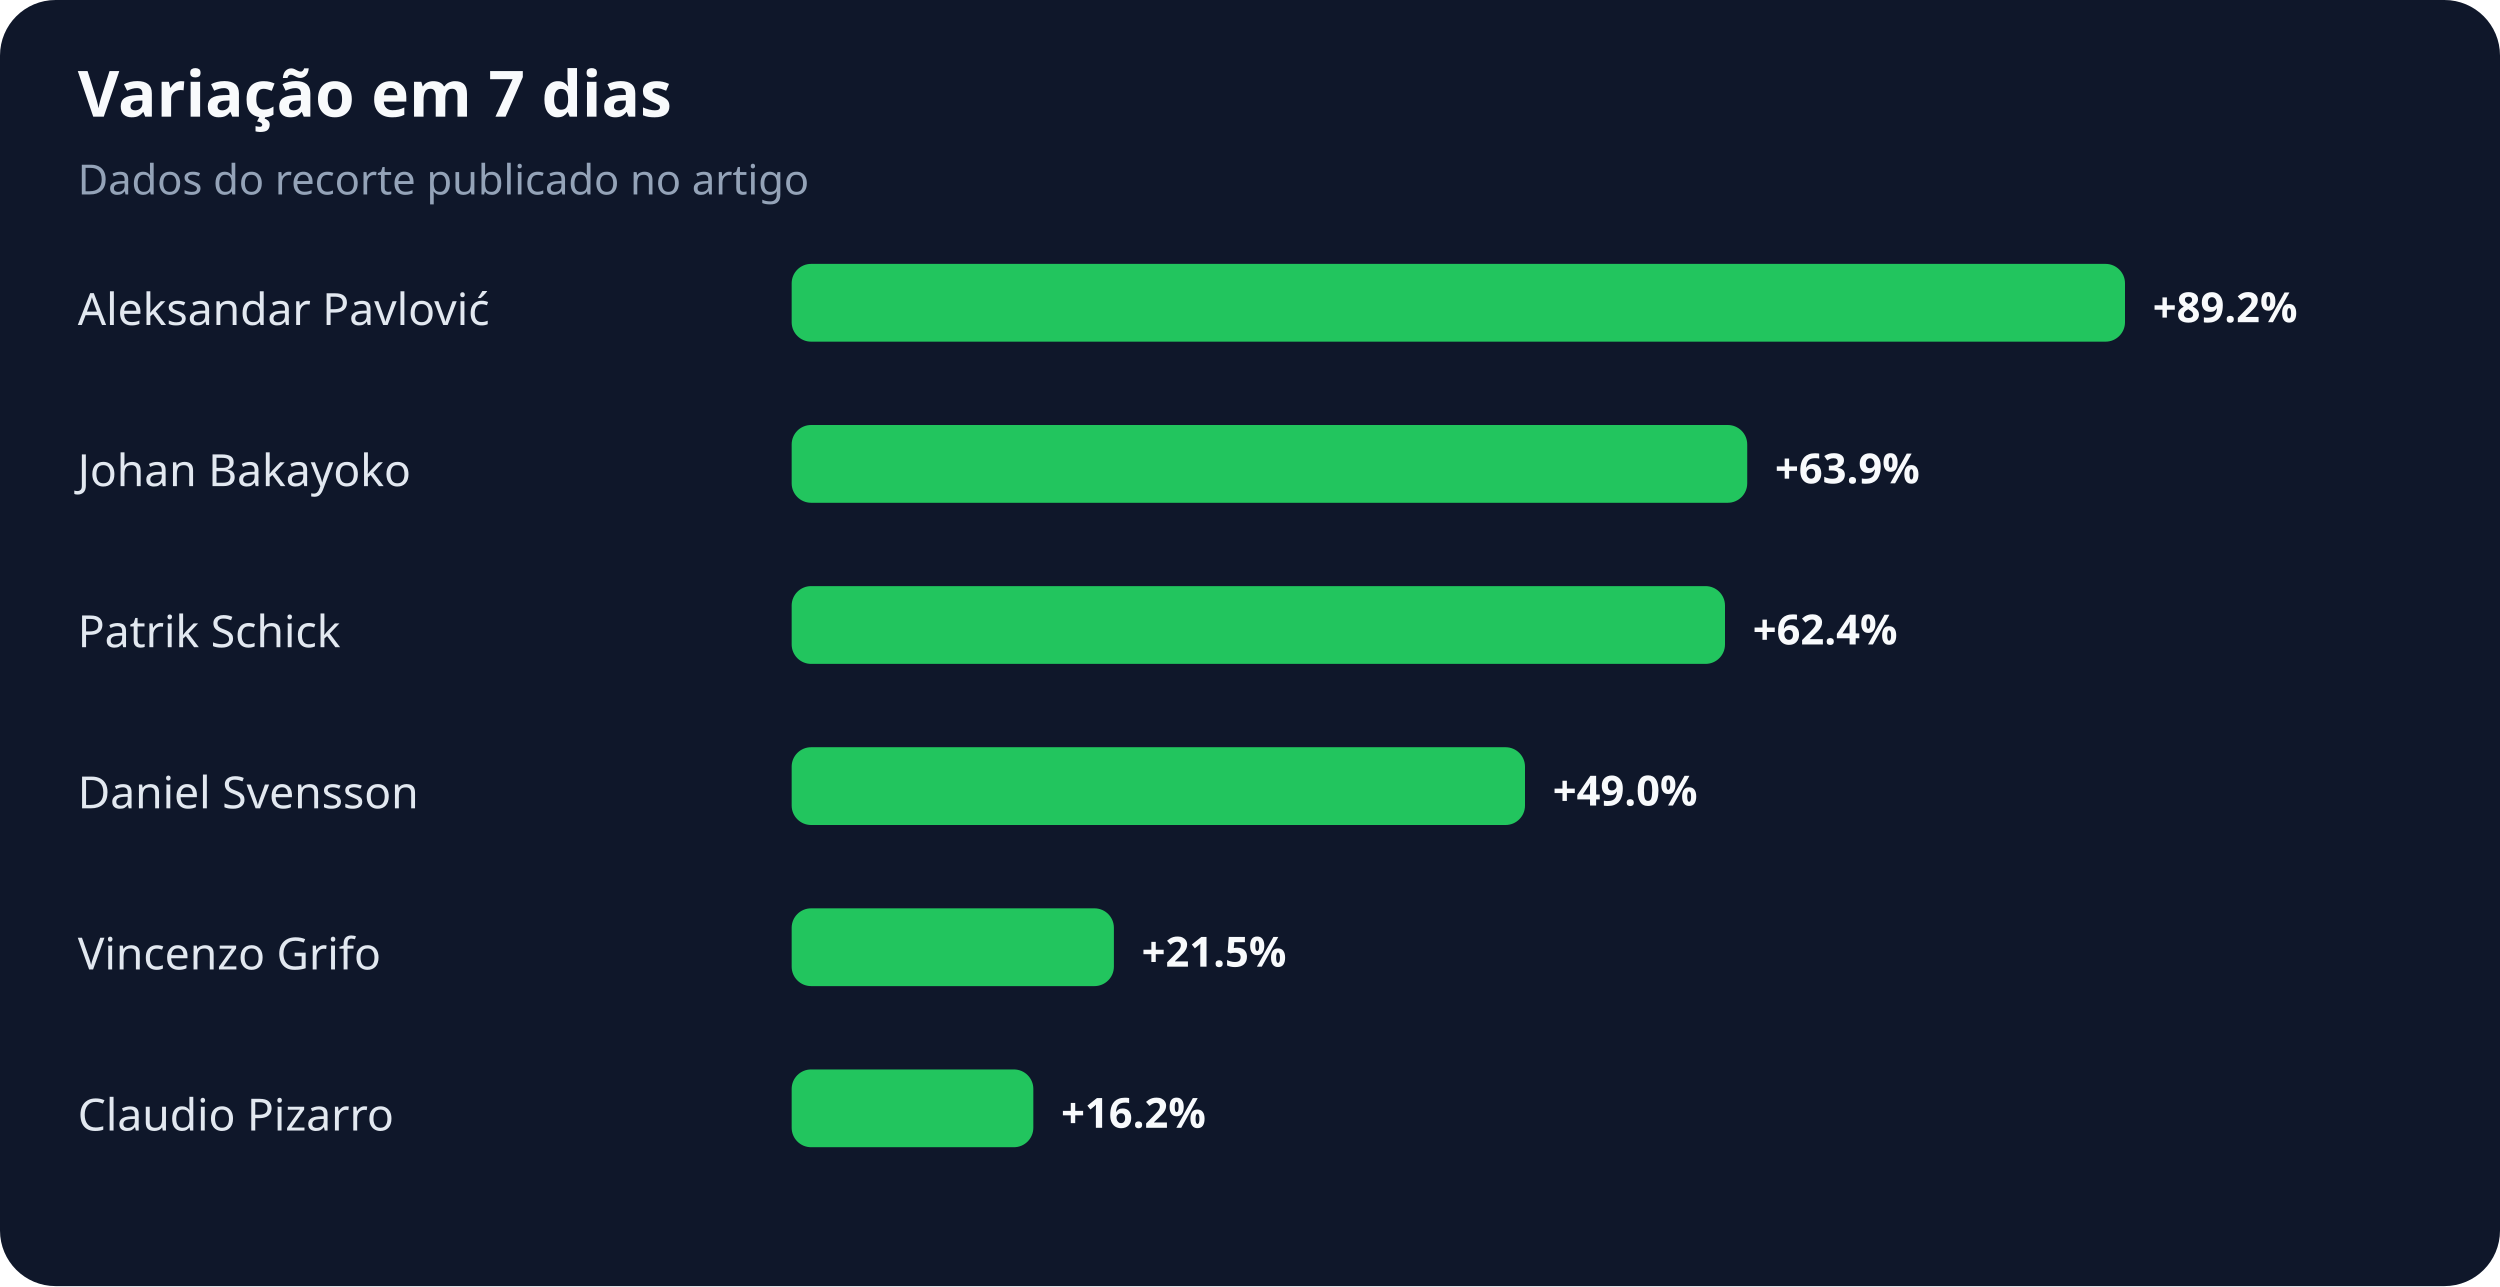
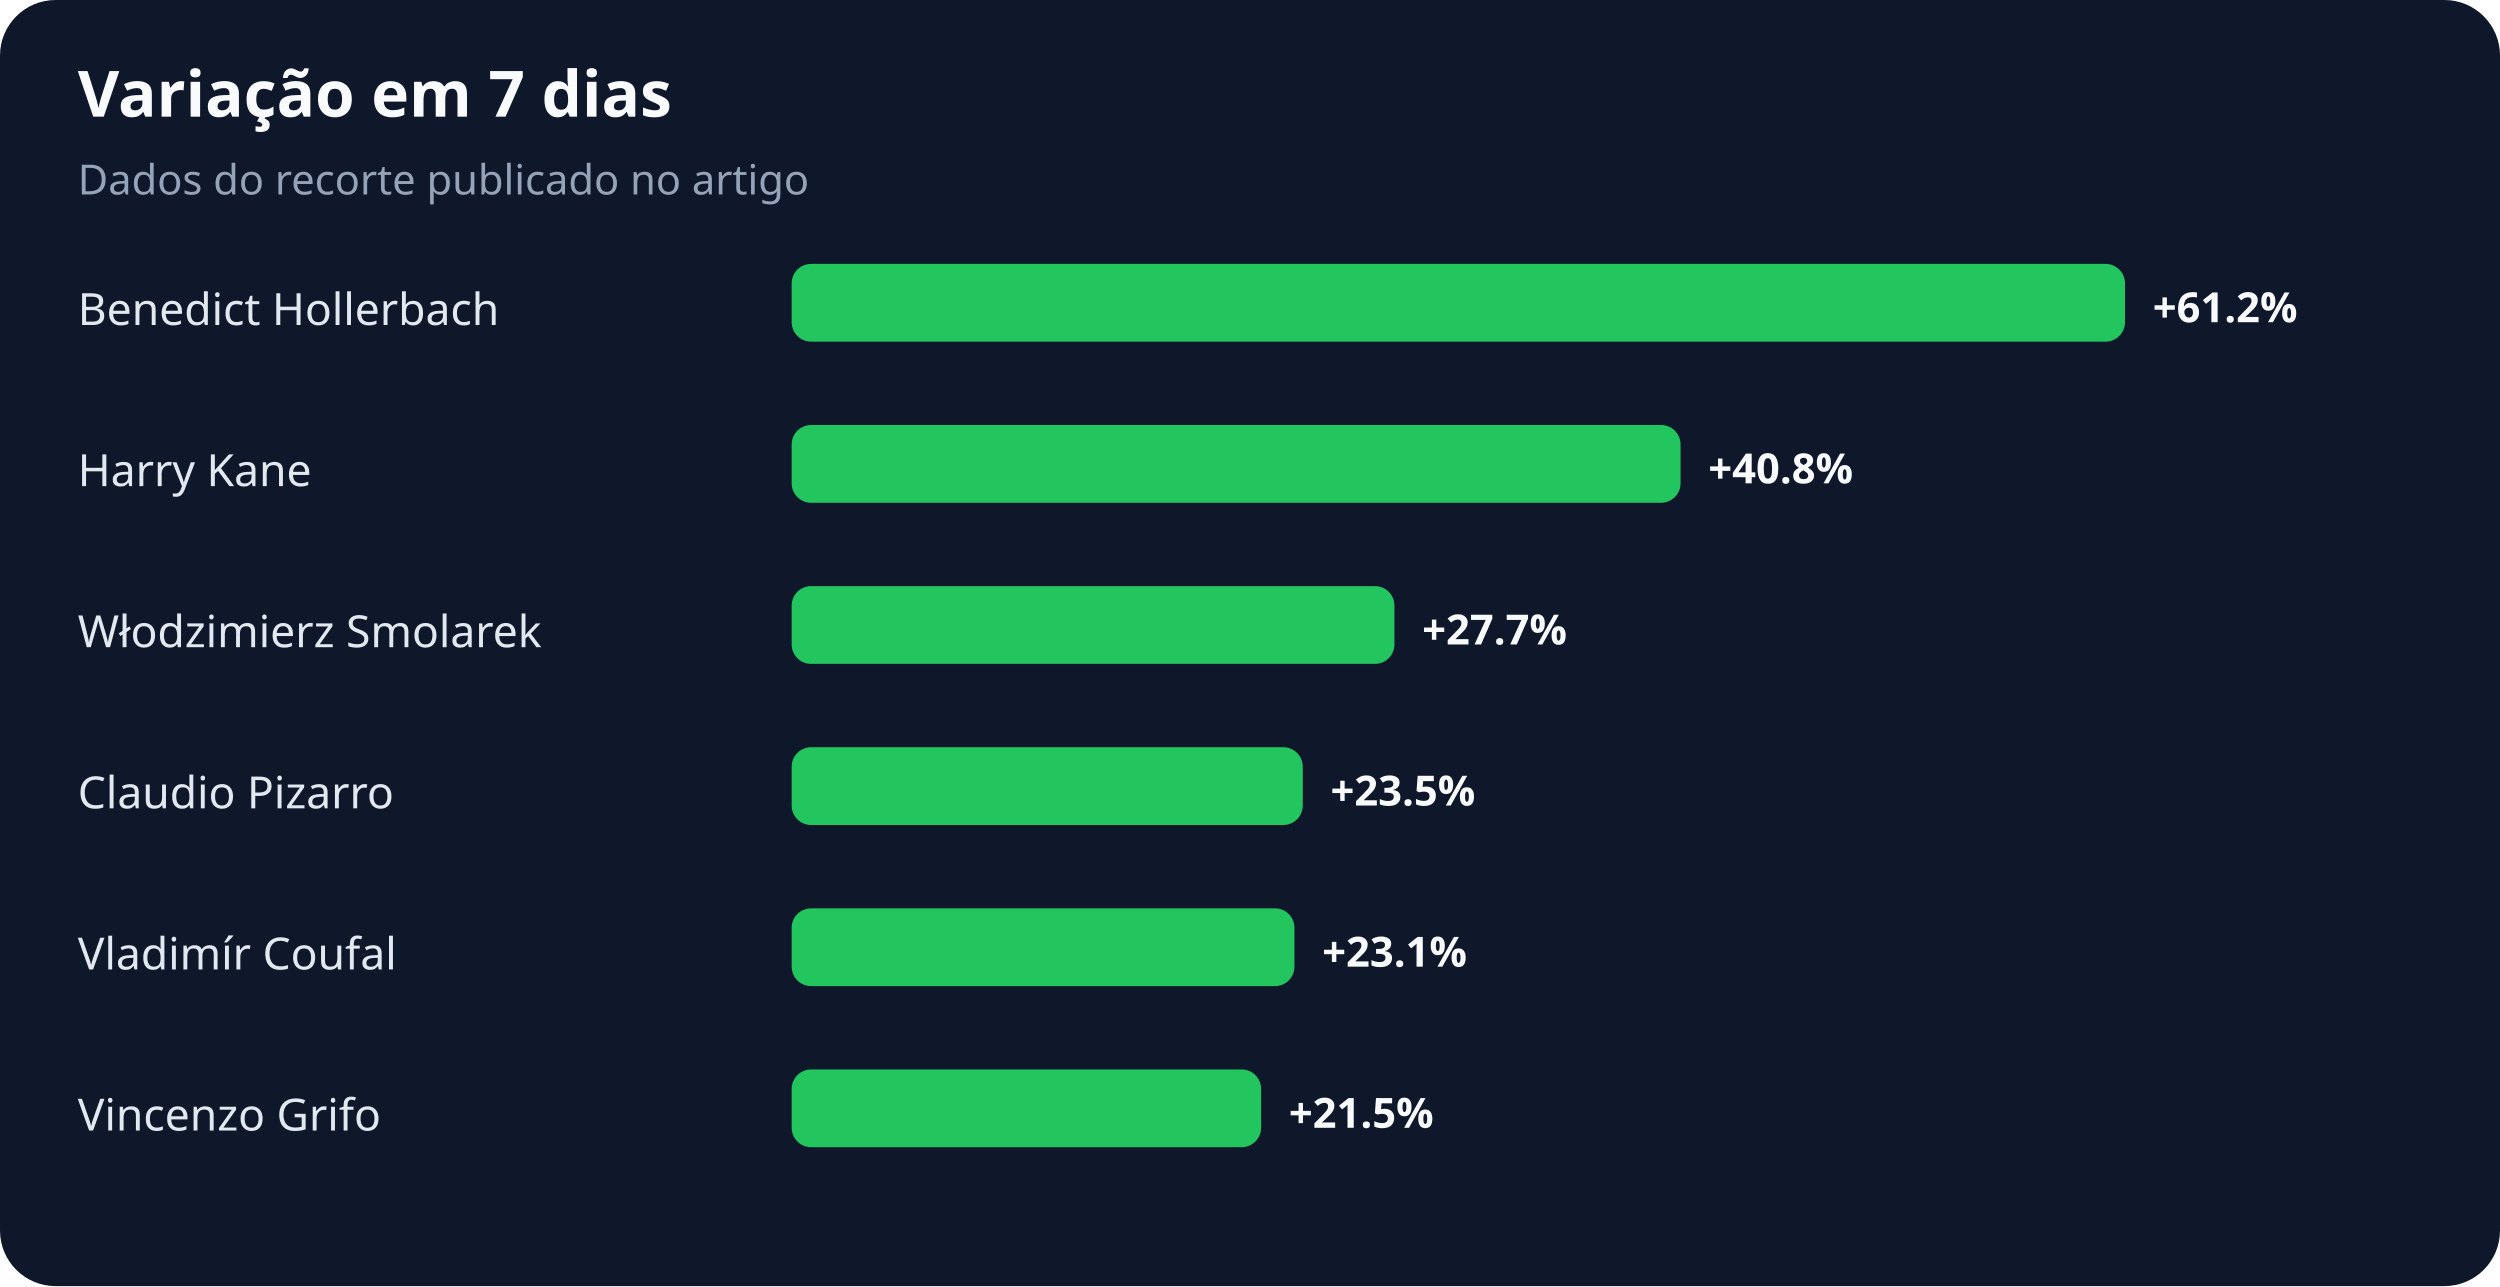
<svg xmlns="http://www.w3.org/2000/svg" width="900" height="463" viewBox="0 0 900 463" role="img" aria-labelledby="title desc">
  <rect width="100%" height="100%" rx="20" fill="#0f172a" />
  <text x="28" y="42" fill="#f8fafc" font-family="system-ui,sans-serif" font-size="23" font-weight="700">Variação em 7 dias</text>
  <text x="28" y="70" fill="#94a3b8" font-family="system-ui,sans-serif" font-size="15">Dados do recorte publicado no artigo</text>
-   <text x="28" y="117" fill="#e2e8f0" font-family="system-ui,sans-serif" font-size="16">Aleksandar Pavlović</text>
+   <text x="28" y="117" fill="#e2e8f0" font-family="system-ui,sans-serif" font-size="16">Benedict Hollerbach</text>
  <rect x="285" y="95" width="480" height="28" rx="7" fill="#22c55e" />
-   <text x="775" y="116" fill="#f8fafc" font-family="system-ui,sans-serif" font-size="15" font-weight="700">+89.2%</text>
-   <text x="28" y="175" fill="#e2e8f0" font-family="system-ui,sans-serif" font-size="16">Johan Bakayoko</text>
-   <rect x="285" y="153" width="344" height="28" rx="7" fill="#22c55e" />
-   <text x="639" y="174" fill="#f8fafc" font-family="system-ui,sans-serif" font-size="15" font-weight="700">+63.9%</text>
-   <text x="28" y="233" fill="#e2e8f0" font-family="system-ui,sans-serif" font-size="16">Patrik Schick</text>
-   <rect x="285" y="211" width="336" height="28" rx="7" fill="#22c55e" />
-   <text x="631" y="232" fill="#f8fafc" font-family="system-ui,sans-serif" font-size="15" font-weight="700">+62.4%</text>
-   <text x="28" y="291" fill="#e2e8f0" font-family="system-ui,sans-serif" font-size="16">Daniel Svensson</text>
-   <rect x="285" y="269" width="264" height="28" rx="7" fill="#22c55e" />
-   <text x="559" y="290" fill="#f8fafc" font-family="system-ui,sans-serif" font-size="15" font-weight="700">+49.0%</text>
-   <text x="28" y="349" fill="#e2e8f0" font-family="system-ui,sans-serif" font-size="16">Vincenzo Grifo</text>
-   <rect x="285" y="327" width="116" height="28" rx="7" fill="#22c55e" />
-   <text x="411" y="348" fill="#f8fafc" font-family="system-ui,sans-serif" font-size="15" font-weight="700">+21.5%</text>
-   <text x="28" y="407" fill="#e2e8f0" font-family="system-ui,sans-serif" font-size="16">Claudio Pizarro</text>
-   <rect x="285" y="385" width="87" height="28" rx="7" fill="#22c55e" />
-   <text x="382" y="406" fill="#f8fafc" font-family="system-ui,sans-serif" font-size="15" font-weight="700">+16.2%</text>
+   <text x="775" y="116" fill="#f8fafc" font-family="system-ui,sans-serif" font-size="15" font-weight="700">+61.2%</text>
+   <text x="28" y="175" fill="#e2e8f0" font-family="system-ui,sans-serif" font-size="16">Harry Kane</text>
+   <rect x="285" y="153" width="320" height="28" rx="7" fill="#22c55e" />
+   <text x="615" y="174" fill="#f8fafc" font-family="system-ui,sans-serif" font-size="15" font-weight="700">+40.8%</text>
+   <text x="28" y="233" fill="#e2e8f0" font-family="system-ui,sans-serif" font-size="16">Włodzimierz Smolarek</text>
+   <rect x="285" y="211" width="217" height="28" rx="7" fill="#22c55e" />
+   <text x="512" y="232" fill="#f8fafc" font-family="system-ui,sans-serif" font-size="15" font-weight="700">+27.7%</text>
+   <text x="28" y="291" fill="#e2e8f0" font-family="system-ui,sans-serif" font-size="16">Claudio Pizarro</text>
+   <rect x="285" y="269" width="184" height="28" rx="7" fill="#22c55e" />
+   <text x="479" y="290" fill="#f8fafc" font-family="system-ui,sans-serif" font-size="15" font-weight="700">+23.5%</text>
+   <text x="28" y="349" fill="#e2e8f0" font-family="system-ui,sans-serif" font-size="16">Vladimír Coufal</text>
+   <rect x="285" y="327" width="181" height="28" rx="7" fill="#22c55e" />
+   <text x="476" y="348" fill="#f8fafc" font-family="system-ui,sans-serif" font-size="15" font-weight="700">+23.1%</text>
+   <text x="28" y="407" fill="#e2e8f0" font-family="system-ui,sans-serif" font-size="16">Vincenzo Grifo</text>
+   <rect x="285" y="385" width="169" height="28" rx="7" fill="#22c55e" />
+   <text x="464" y="406" fill="#f8fafc" font-family="system-ui,sans-serif" font-size="15" font-weight="700">+21.5%</text>
</svg>
